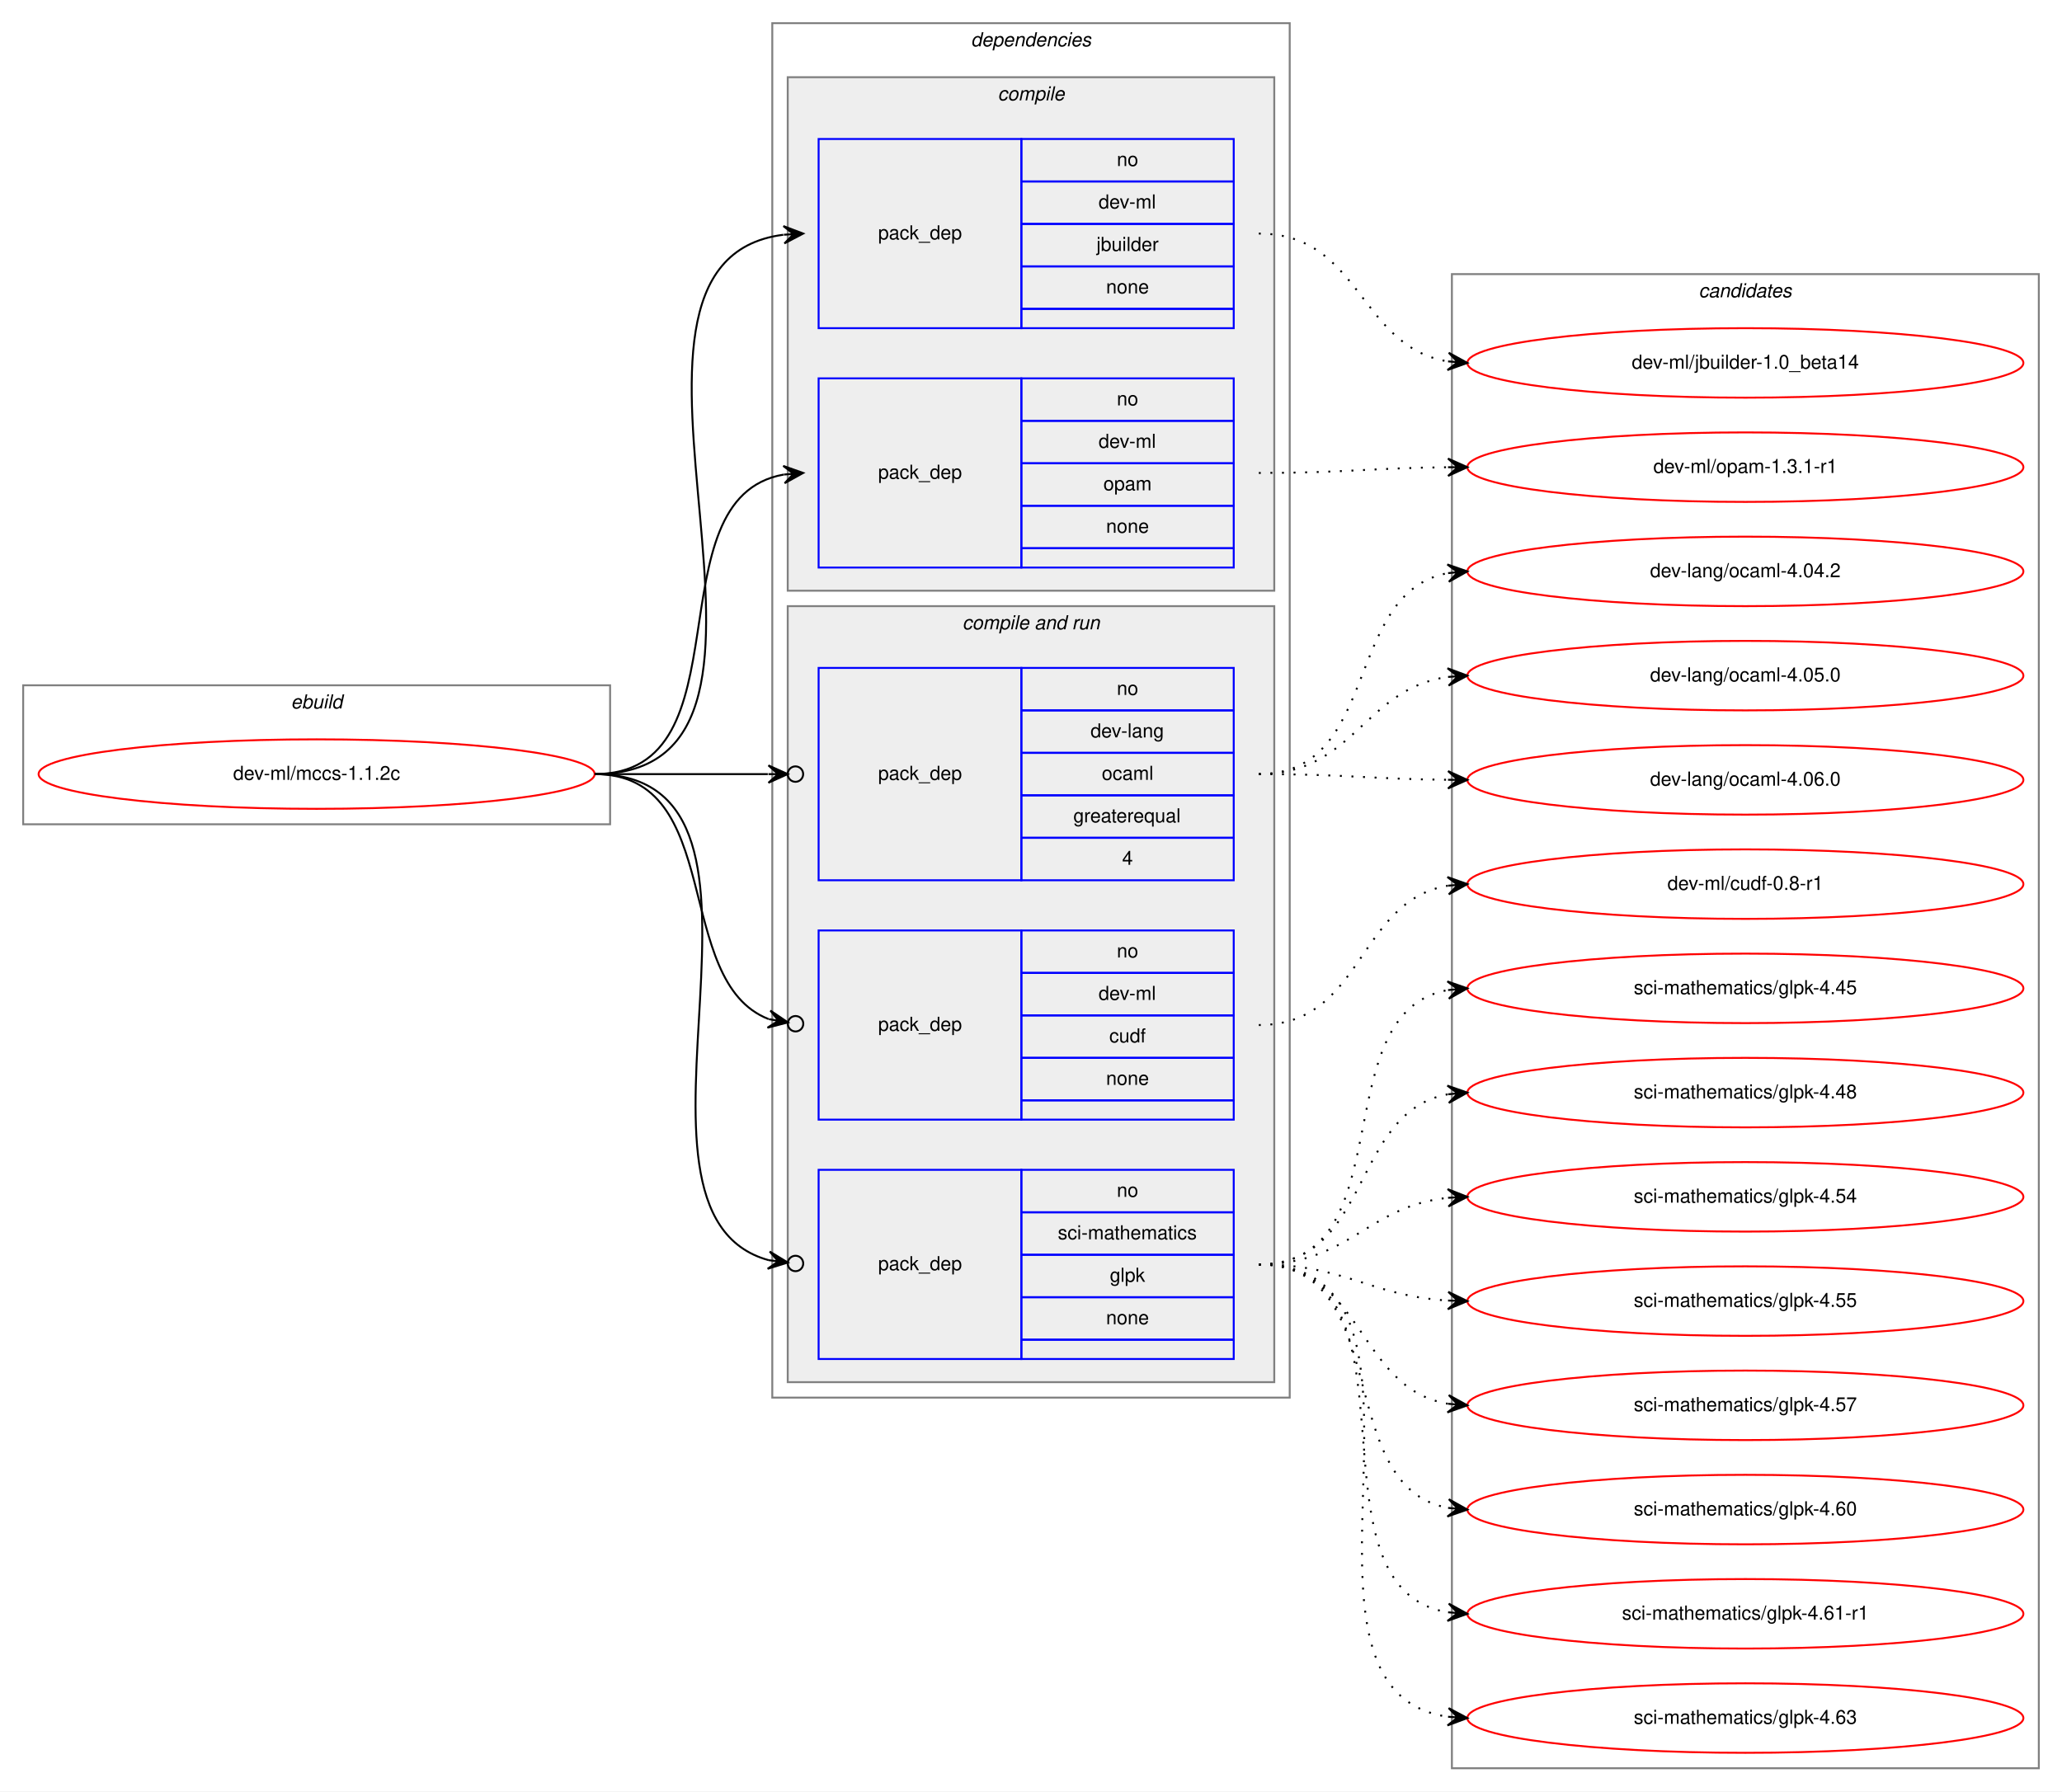
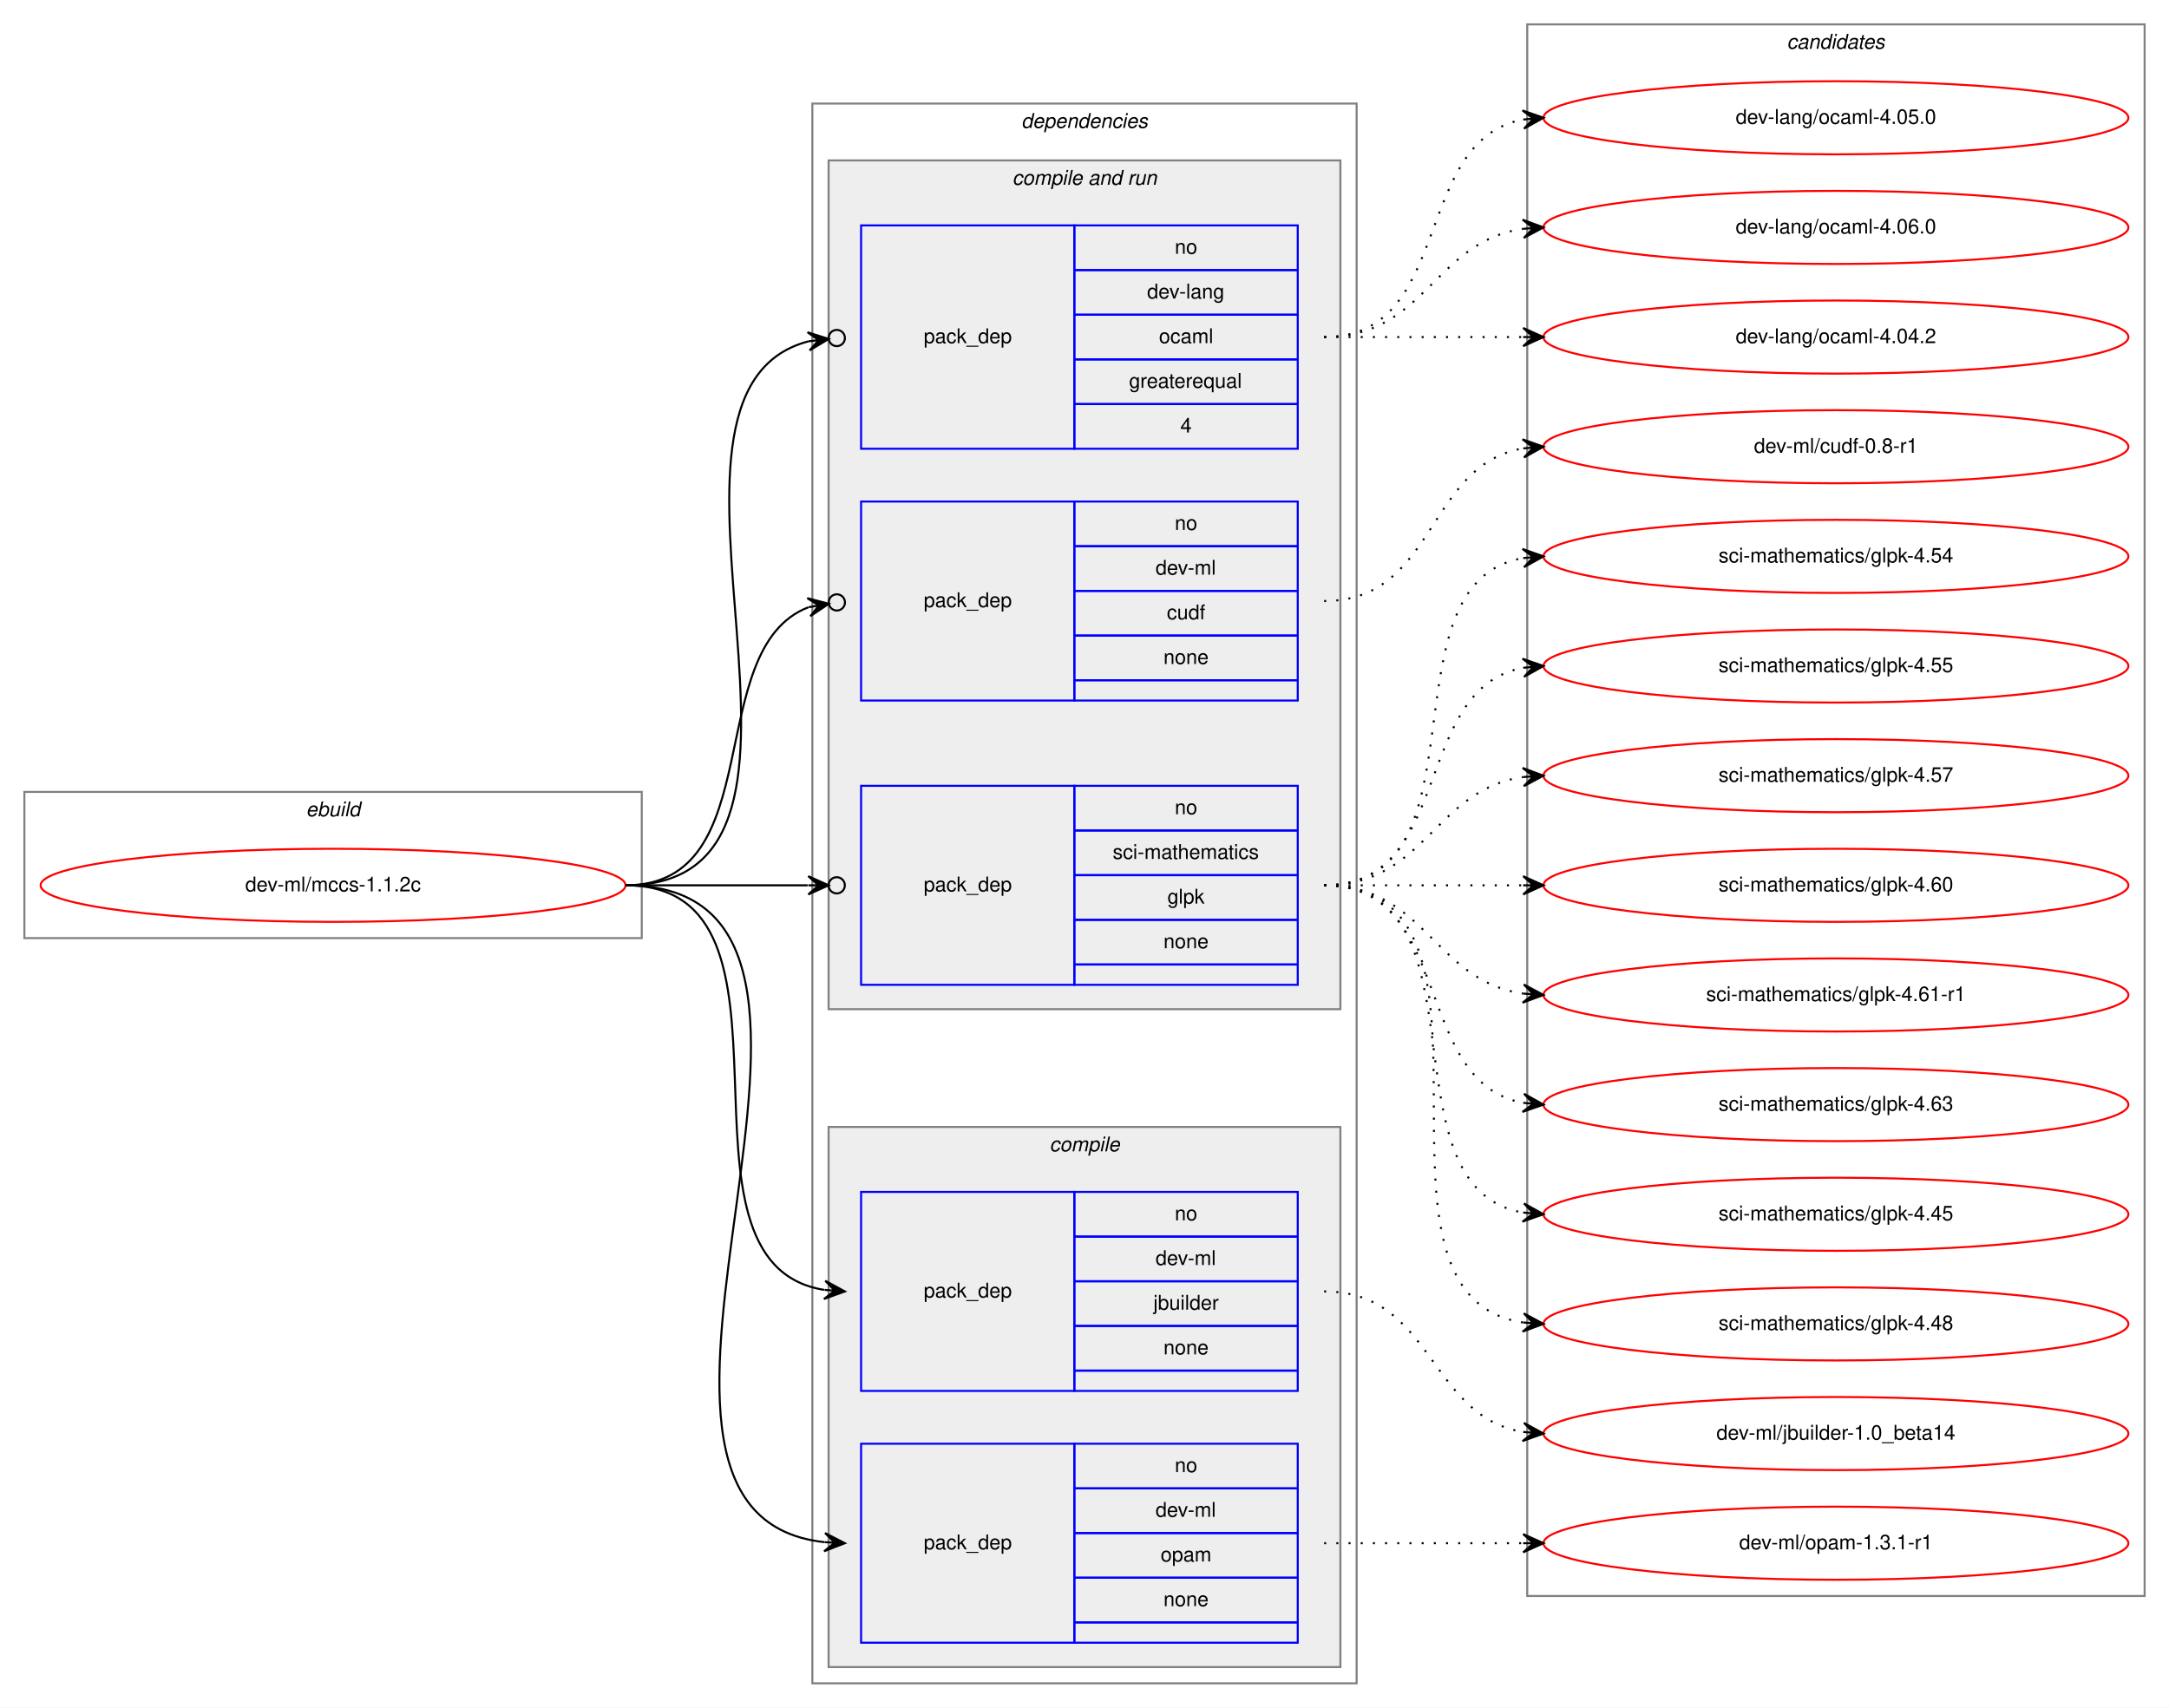
- <svg xmlns="http://www.w3.org/2000/svg" xmlns:xlink="http://www.w3.org/1999/xlink" width="1068pt" height="928pt" viewBox="0.00 0.00 1068.00 928.00">
-   <g id="graph0" class="graph" transform="scale(1 1) rotate(0) translate(4 924)">
-     <polygon fill="white" stroke="transparent" points="-4,4 -4,-924 1064,-924 1064,4 -4,4" />
+ <svg xmlns="http://www.w3.org/2000/svg" xmlns:xlink="http://www.w3.org/1999/xlink" width="1068pt" height="841pt" viewBox="0.00 0.00 1068.00 841.00">
+   <g id="graph0" class="graph" transform="scale(1 1) rotate(0) translate(4 837)">
+     <polygon fill="white" stroke="transparent" points="-4,4 -4,-837 1064,-837 1064,4 -4,4" />
    <g id="clust1" class="cluster">
-       <polygon fill="none" stroke="gray" points="8,-497 8,-569 312,-569 312,-497 8,-497" />
-       <text text-anchor="start" x="146.663" y="-557" font-family="Helvetica,sans-Serif" font-style="italic" font-size="10.00">ebuild</text>
+       <polygon fill="none" stroke="gray" points="8,-375 8,-447 312,-447 312,-375 8,-375" />
+       <text text-anchor="start" x="146.663" y="-435" font-family="Helvetica,sans-Serif" font-style="italic" font-size="10.00">ebuild</text>
    </g>
    <g id="clust2" class="cluster">
-       <polygon fill="none" stroke="gray" points="396,-200 396,-912 664,-912 664,-200 396,-200" />
-       <text text-anchor="start" x="498.875" y="-900" font-family="Helvetica,sans-Serif" font-style="italic" font-size="10.00">dependencies</text>
+       <polygon fill="none" stroke="gray" points="396,-8 396,-786 664,-786 664,-8 396,-8" />
+       <text text-anchor="start" x="498.875" y="-774" font-family="Helvetica,sans-Serif" font-style="italic" font-size="10.00">dependencies</text>
+     </g>
+     <g id="clust6" class="cluster">
+       <polygon fill="#eeeeee" stroke="gray" points="404,-340 404,-758 656,-758 656,-340 404,-340" />
+       <text text-anchor="start" x="494.437" y="-746" font-family="Helvetica,sans-Serif" font-style="italic" font-size="10.00">compile and run</text>
    </g>
    <g id="clust3" class="cluster">
-       <polygon fill="#eeeeee" stroke="gray" points="404,-618 404,-884 656,-884 656,-618 404,-618" />
-       <text text-anchor="start" x="512.778" y="-872" font-family="Helvetica,sans-Serif" font-style="italic" font-size="10.00">compile</text>
-     </g>
-     <g id="clust6" class="cluster">
-       <polygon fill="#eeeeee" stroke="gray" points="404,-208 404,-610 656,-610 656,-208 404,-208" />
-       <text text-anchor="start" x="494.437" y="-598" font-family="Helvetica,sans-Serif" font-style="italic" font-size="10.00">compile and run</text>
+       <polygon fill="#eeeeee" stroke="gray" points="404,-16 404,-282 656,-282 656,-16 404,-16" />
+       <text text-anchor="start" x="512.778" y="-270" font-family="Helvetica,sans-Serif" font-style="italic" font-size="10.00">compile</text>
    </g>
    <g id="clust11" class="cluster">
-       <polygon fill="none" stroke="gray" points="748,-8 748,-782 1052,-782 1052,-8 748,-8" />
-       <text text-anchor="start" x="875.824" y="-770" font-family="Helvetica,sans-Serif" font-style="italic" font-size="10.00">candidates</text>
+       <polygon fill="none" stroke="gray" points="748,-51 748,-825 1052,-825 1052,-51 748,-51" />
+       <text text-anchor="start" x="875.824" y="-813" font-family="Helvetica,sans-Serif" font-style="italic" font-size="10.00">candidates</text>
    </g>
    <g id="node1" class="node">
      <g id="a_node1">
        <a xlink:href="../dev-ml/mccs-1.1.2c.svg" xlink:title="dev-ml/mccs-1.1.2c">
-           <ellipse fill="none" stroke="red" cx="160" cy="-523" rx="144" ry="18" />
-           <text text-anchor="middle" x="160" y="-520" font-family="Helvetica,sans-Serif" font-size="10.00">dev-ml/mccs-1.1.2c</text>
+           <ellipse fill="none" stroke="red" cx="160" cy="-401" rx="144" ry="18" />
+           <text text-anchor="middle" x="160" y="-398" font-family="Helvetica,sans-Serif" font-size="10.00">dev-ml/mccs-1.1.2c</text>
        </a>
      </g>
    </g>
    <g id="node2" class="node">
-       <polygon fill="none" stroke="blue" points="420,-754 420,-852 525,-852 525,-754 420,-754" />
-       <text text-anchor="start" x="450.823" y="-800" font-family="Helvetica,sans-Serif" font-size="10.00">pack_dep</text>
-       <polygon fill="none" stroke="blue" points="525,-830 525,-852 635,-852 635,-830 525,-830" />
-       <text text-anchor="start" x="574.441" y="-838" font-family="Helvetica,sans-Serif" font-size="10.00">no</text>
-       <polygon fill="none" stroke="blue" points="525,-808 525,-830 635,-830 635,-808 525,-808" />
-       <text text-anchor="start" x="565.003" y="-816" font-family="Helvetica,sans-Serif" font-size="10.00">dev-ml</text>
-       <polygon fill="none" stroke="blue" points="525,-786 525,-808 635,-808 635,-786 525,-786" />
-       <text text-anchor="start" x="563.889" y="-794" font-family="Helvetica,sans-Serif" font-size="10.00">jbuilder</text>
-       <polygon fill="none" stroke="blue" points="525,-764 525,-786 635,-786 635,-764 525,-764" />
-       <text text-anchor="start" x="568.882" y="-772" font-family="Helvetica,sans-Serif" font-size="10.00">none</text>
-       <polygon fill="none" stroke="blue" points="525,-754 525,-764 635,-764 635,-754 525,-754" />
+       <polygon fill="none" stroke="blue" points="420,-152 420,-250 525,-250 525,-152 420,-152" />
+       <text text-anchor="start" x="450.823" y="-198" font-family="Helvetica,sans-Serif" font-size="10.00">pack_dep</text>
+       <polygon fill="none" stroke="blue" points="525,-228 525,-250 635,-250 635,-228 525,-228" />
+       <text text-anchor="start" x="574.441" y="-236" font-family="Helvetica,sans-Serif" font-size="10.00">no</text>
+       <polygon fill="none" stroke="blue" points="525,-206 525,-228 635,-228 635,-206 525,-206" />
+       <text text-anchor="start" x="565.003" y="-214" font-family="Helvetica,sans-Serif" font-size="10.00">dev-ml</text>
+       <polygon fill="none" stroke="blue" points="525,-184 525,-206 635,-206 635,-184 525,-184" />
+       <text text-anchor="start" x="563.889" y="-192" font-family="Helvetica,sans-Serif" font-size="10.00">jbuilder</text>
+       <polygon fill="none" stroke="blue" points="525,-162 525,-184 635,-184 635,-162 525,-162" />
+       <text text-anchor="start" x="568.882" y="-170" font-family="Helvetica,sans-Serif" font-size="10.00">none</text>
+       <polygon fill="none" stroke="blue" points="525,-152 525,-162 635,-162 635,-152 525,-152" />
    </g>
    <g id="edge1" class="edge">
-       <path fill="none" stroke="black" d="M304,-523C433.734,-523 287.083,-787.897 401.702,-802.383" />
-       <polygon fill="black" stroke="black" points="412,-803 401.749,-806.894 407.009,-802.701 402.018,-802.402 402.018,-802.402 402.018,-802.402 407.009,-802.701 402.287,-797.91 412,-803 412,-803" />
+       <path fill="none" stroke="black" d="M304,-401C401.371,-401 317.52,-215.192 401.795,-201.764" />
+       <polygon fill="black" stroke="black" points="412,-201 402.364,-206.235 407.014,-201.374 402.028,-201.747 402.028,-201.747 402.028,-201.747 407.014,-201.374 401.692,-197.26 412,-201 412,-201" />
    </g>
    <g id="node3" class="node">
-       <polygon fill="none" stroke="blue" points="420,-630 420,-728 525,-728 525,-630 420,-630" />
-       <text text-anchor="start" x="450.823" y="-676" font-family="Helvetica,sans-Serif" font-size="10.00">pack_dep</text>
-       <polygon fill="none" stroke="blue" points="525,-706 525,-728 635,-728 635,-706 525,-706" />
-       <text text-anchor="start" x="574.441" y="-714" font-family="Helvetica,sans-Serif" font-size="10.00">no</text>
-       <polygon fill="none" stroke="blue" points="525,-684 525,-706 635,-706 635,-684 525,-684" />
-       <text text-anchor="start" x="565.003" y="-692" font-family="Helvetica,sans-Serif" font-size="10.00">dev-ml</text>
-       <polygon fill="none" stroke="blue" points="525,-662 525,-684 635,-684 635,-662 525,-662" />
-       <text text-anchor="start" x="567.497" y="-670" font-family="Helvetica,sans-Serif" font-size="10.00">opam</text>
-       <polygon fill="none" stroke="blue" points="525,-640 525,-662 635,-662 635,-640 525,-640" />
-       <text text-anchor="start" x="568.882" y="-648" font-family="Helvetica,sans-Serif" font-size="10.00">none</text>
-       <polygon fill="none" stroke="blue" points="525,-630 525,-640 635,-640 635,-630 525,-630" />
+       <polygon fill="none" stroke="blue" points="420,-28 420,-126 525,-126 525,-28 420,-28" />
+       <text text-anchor="start" x="450.823" y="-74" font-family="Helvetica,sans-Serif" font-size="10.00">pack_dep</text>
+       <polygon fill="none" stroke="blue" points="525,-104 525,-126 635,-126 635,-104 525,-104" />
+       <text text-anchor="start" x="574.441" y="-112" font-family="Helvetica,sans-Serif" font-size="10.00">no</text>
+       <polygon fill="none" stroke="blue" points="525,-82 525,-104 635,-104 635,-82 525,-82" />
+       <text text-anchor="start" x="565.003" y="-90" font-family="Helvetica,sans-Serif" font-size="10.00">dev-ml</text>
+       <polygon fill="none" stroke="blue" points="525,-60 525,-82 635,-82 635,-60 525,-60" />
+       <text text-anchor="start" x="567.497" y="-68" font-family="Helvetica,sans-Serif" font-size="10.00">opam</text>
+       <polygon fill="none" stroke="blue" points="525,-38 525,-60 635,-60 635,-38 525,-38" />
+       <text text-anchor="start" x="568.882" y="-46" font-family="Helvetica,sans-Serif" font-size="10.00">none</text>
+       <polygon fill="none" stroke="blue" points="525,-28 525,-38 635,-38 635,-28 525,-28" />
    </g>
    <g id="edge2" class="edge">
-       <path fill="none" stroke="black" d="M304,-523C384.704,-523 332.617,-665.882 401.91,-678.161" />
-       <polygon fill="black" stroke="black" points="412,-679 401.661,-682.655 407.017,-678.585 402.034,-678.171 402.034,-678.171 402.034,-678.171 407.017,-678.585 402.407,-673.686 412,-679 412,-679" />
+       <path fill="none" stroke="black" d="M304,-401C452.232,-401 269.188,-92.01 401.891,-77.526" />
+       <polygon fill="black" stroke="black" points="412,-77 402.247,-82.013 407.007,-77.26 402.013,-77.519 402.013,-77.519 402.013,-77.519 407.007,-77.26 401.78,-73.025 412,-77 412,-77" />
    </g>
    <g id="node4" class="node">
-       <polygon fill="none" stroke="blue" points="420,-468 420,-578 525,-578 525,-468 420,-468" />
-       <text text-anchor="start" x="450.823" y="-520" font-family="Helvetica,sans-Serif" font-size="10.00">pack_dep</text>
-       <polygon fill="none" stroke="blue" points="525,-556 525,-578 635,-578 635,-556 525,-556" />
-       <text text-anchor="start" x="574.441" y="-564" font-family="Helvetica,sans-Serif" font-size="10.00">no</text>
-       <polygon fill="none" stroke="blue" points="525,-534 525,-556 635,-556 635,-534 525,-534" />
-       <text text-anchor="start" x="560.828" y="-542" font-family="Helvetica,sans-Serif" font-size="10.00">dev-lang</text>
-       <polygon fill="none" stroke="blue" points="525,-512 525,-534 635,-534 635,-512 525,-512" />
-       <text text-anchor="start" x="566.667" y="-520" font-family="Helvetica,sans-Serif" font-size="10.00">ocaml</text>
-       <polygon fill="none" stroke="blue" points="525,-490 525,-512 635,-512 635,-490 525,-490" />
-       <text text-anchor="start" x="551.936" y="-498" font-family="Helvetica,sans-Serif" font-size="10.00">greaterequal</text>
-       <polygon fill="none" stroke="blue" points="525,-468 525,-490 635,-490 635,-468 525,-468" />
-       <text text-anchor="start" x="577.221" y="-476" font-family="Helvetica,sans-Serif" font-size="10.00">4</text>
+       <polygon fill="none" stroke="blue" points="420,-616 420,-726 525,-726 525,-616 420,-616" />
+       <text text-anchor="start" x="450.823" y="-668" font-family="Helvetica,sans-Serif" font-size="10.00">pack_dep</text>
+       <polygon fill="none" stroke="blue" points="525,-704 525,-726 635,-726 635,-704 525,-704" />
+       <text text-anchor="start" x="574.441" y="-712" font-family="Helvetica,sans-Serif" font-size="10.00">no</text>
+       <polygon fill="none" stroke="blue" points="525,-682 525,-704 635,-704 635,-682 525,-682" />
+       <text text-anchor="start" x="560.828" y="-690" font-family="Helvetica,sans-Serif" font-size="10.00">dev-lang</text>
+       <polygon fill="none" stroke="blue" points="525,-660 525,-682 635,-682 635,-660 525,-660" />
+       <text text-anchor="start" x="566.667" y="-668" font-family="Helvetica,sans-Serif" font-size="10.00">ocaml</text>
+       <polygon fill="none" stroke="blue" points="525,-638 525,-660 635,-660 635,-638 525,-638" />
+       <text text-anchor="start" x="551.936" y="-646" font-family="Helvetica,sans-Serif" font-size="10.00">greaterequal</text>
+       <polygon fill="none" stroke="blue" points="525,-616 525,-638 635,-638 635,-616 525,-616" />
+       <text text-anchor="start" x="577.221" y="-624" font-family="Helvetica,sans-Serif" font-size="10.00">4</text>
    </g>
    <g id="edge3" class="edge">
-       <path fill="none" stroke="black" d="M304,-523C345.25,-523 359.913,-523 393.686,-523" />
-       <ellipse fill="none" stroke="black" cx="408" cy="-523" rx="4" ry="4" />
-       <polygon fill="black" stroke="black" points="404,-523 394,-527.5 399,-523 394,-523 394,-523 394,-523 399,-523 394,-518.5 404,-523 404,-523" />
+       <path fill="none" stroke="black" d="M304,-401C426.555,-401 297.585,-643.774 394.102,-668.905" />
+       <ellipse fill="none" stroke="black" cx="408.027" cy="-670.535" rx="4" ry="4" />
+       <polygon fill="black" stroke="black" points="404.054,-670.07 393.599,-673.377 399.088,-669.489 394.122,-668.907 394.122,-668.907 394.122,-668.907 399.088,-669.489 394.645,-664.438 404.054,-670.07 404.054,-670.07" />
    </g>
    <g id="node5" class="node">
-       <polygon fill="none" stroke="blue" points="420,-344 420,-442 525,-442 525,-344 420,-344" />
-       <text text-anchor="start" x="450.823" y="-390" font-family="Helvetica,sans-Serif" font-size="10.00">pack_dep</text>
-       <polygon fill="none" stroke="blue" points="525,-420 525,-442 635,-442 635,-420 525,-420" />
-       <text text-anchor="start" x="574.441" y="-428" font-family="Helvetica,sans-Serif" font-size="10.00">no</text>
-       <polygon fill="none" stroke="blue" points="525,-398 525,-420 635,-420 635,-398 525,-398" />
-       <text text-anchor="start" x="565.003" y="-406" font-family="Helvetica,sans-Serif" font-size="10.00">dev-ml</text>
-       <polygon fill="none" stroke="blue" points="525,-376 525,-398 635,-398 635,-376 525,-376" />
-       <text text-anchor="start" x="570.552" y="-384" font-family="Helvetica,sans-Serif" font-size="10.00">cudf</text>
-       <polygon fill="none" stroke="blue" points="525,-354 525,-376 635,-376 635,-354 525,-354" />
-       <text text-anchor="start" x="568.882" y="-362" font-family="Helvetica,sans-Serif" font-size="10.00">none</text>
-       <polygon fill="none" stroke="blue" points="525,-344 525,-354 635,-354 635,-344 525,-344" />
+       <polygon fill="none" stroke="blue" points="420,-492 420,-590 525,-590 525,-492 420,-492" />
+       <text text-anchor="start" x="450.823" y="-538" font-family="Helvetica,sans-Serif" font-size="10.00">pack_dep</text>
+       <polygon fill="none" stroke="blue" points="525,-568 525,-590 635,-590 635,-568 525,-568" />
+       <text text-anchor="start" x="574.441" y="-576" font-family="Helvetica,sans-Serif" font-size="10.00">no</text>
+       <polygon fill="none" stroke="blue" points="525,-546 525,-568 635,-568 635,-546 525,-546" />
+       <text text-anchor="start" x="565.003" y="-554" font-family="Helvetica,sans-Serif" font-size="10.00">dev-ml</text>
+       <polygon fill="none" stroke="blue" points="525,-524 525,-546 635,-546 635,-524 525,-524" />
+       <text text-anchor="start" x="570.552" y="-532" font-family="Helvetica,sans-Serif" font-size="10.00">cudf</text>
+       <polygon fill="none" stroke="blue" points="525,-502 525,-524 635,-524 635,-502 525,-502" />
+       <text text-anchor="start" x="568.882" y="-510" font-family="Helvetica,sans-Serif" font-size="10.00">none</text>
+       <polygon fill="none" stroke="blue" points="525,-492 525,-502 635,-502 635,-492 525,-492" />
    </g>
    <g id="edge4" class="edge">
-       <path fill="none" stroke="black" d="M304,-523C372.22,-523 343.649,-415.772 394.099,-396.085" />
-       <ellipse fill="none" stroke="black" cx="408.058" cy="-393.679" rx="4" ry="4" />
-       <polygon fill="black" stroke="black" points="404.116,-394.359 395.026,-400.492 399.189,-395.208 394.262,-396.057 394.262,-396.057 394.262,-396.057 399.189,-395.208 393.497,-391.623 404.116,-394.359 404.116,-394.359" />
+       <path fill="none" stroke="black" d="M304,-401C375.678,-401 341.071,-517.472 394.066,-537.946" />
+       <ellipse fill="none" stroke="black" cx="408.057" cy="-540.328" rx="4" ry="4" />
+       <polygon fill="black" stroke="black" points="404.114,-539.657 393.5,-542.414 399.185,-538.817 394.256,-537.978 394.256,-537.978 394.256,-537.978 399.185,-538.817 395.011,-533.542 404.114,-539.657 404.114,-539.657" />
    </g>
    <g id="node6" class="node">
-       <polygon fill="none" stroke="blue" points="420,-220 420,-318 525,-318 525,-220 420,-220" />
-       <text text-anchor="start" x="450.823" y="-266" font-family="Helvetica,sans-Serif" font-size="10.00">pack_dep</text>
-       <polygon fill="none" stroke="blue" points="525,-296 525,-318 635,-318 635,-296 525,-296" />
-       <text text-anchor="start" x="574.441" y="-304" font-family="Helvetica,sans-Serif" font-size="10.00">no</text>
-       <polygon fill="none" stroke="blue" points="525,-274 525,-296 635,-296 635,-274 525,-274" />
-       <text text-anchor="start" x="543.89" y="-282" font-family="Helvetica,sans-Serif" font-size="10.00">sci-mathematics</text>
-       <polygon fill="none" stroke="blue" points="525,-252 525,-274 635,-274 635,-252 525,-252" />
-       <text text-anchor="start" x="570.832" y="-260" font-family="Helvetica,sans-Serif" font-size="10.00">glpk</text>
-       <polygon fill="none" stroke="blue" points="525,-230 525,-252 635,-252 635,-230 525,-230" />
-       <text text-anchor="start" x="568.882" y="-238" font-family="Helvetica,sans-Serif" font-size="10.00">none</text>
-       <polygon fill="none" stroke="blue" points="525,-220 525,-230 635,-230 635,-220 525,-220" />
+       <polygon fill="none" stroke="blue" points="420,-352 420,-450 525,-450 525,-352 420,-352" />
+       <text text-anchor="start" x="450.823" y="-398" font-family="Helvetica,sans-Serif" font-size="10.00">pack_dep</text>
+       <polygon fill="none" stroke="blue" points="525,-428 525,-450 635,-450 635,-428 525,-428" />
+       <text text-anchor="start" x="574.441" y="-436" font-family="Helvetica,sans-Serif" font-size="10.00">no</text>
+       <polygon fill="none" stroke="blue" points="525,-406 525,-428 635,-428 635,-406 525,-406" />
+       <text text-anchor="start" x="543.89" y="-414" font-family="Helvetica,sans-Serif" font-size="10.00">sci-mathematics</text>
+       <polygon fill="none" stroke="blue" points="525,-384 525,-406 635,-406 635,-384 525,-384" />
+       <text text-anchor="start" x="570.832" y="-392" font-family="Helvetica,sans-Serif" font-size="10.00">glpk</text>
+       <polygon fill="none" stroke="blue" points="525,-362 525,-384 635,-384 635,-362 525,-362" />
+       <text text-anchor="start" x="568.882" y="-370" font-family="Helvetica,sans-Serif" font-size="10.00">none</text>
+       <polygon fill="none" stroke="blue" points="525,-352 525,-362 635,-362 635,-352 525,-352" />
    </g>
    <g id="edge5" class="edge">
-       <path fill="none" stroke="black" d="M304,-523C419.961,-523 303.574,-296.022 394.122,-271.196" />
-       <ellipse fill="none" stroke="black" cx="408.03" cy="-269.488" rx="4" ry="4" />
-       <polygon fill="black" stroke="black" points="404.06,-269.975 394.683,-275.661 399.097,-270.585 394.134,-271.194 394.134,-271.194 394.134,-271.194 399.097,-270.585 393.586,-266.728 404.06,-269.975 404.06,-269.975" />
+       <path fill="none" stroke="black" d="M304,-401C345.25,-401 359.913,-401 393.686,-401" />
+       <ellipse fill="none" stroke="black" cx="408" cy="-401" rx="4" ry="4" />
+       <polygon fill="black" stroke="black" points="404,-401 394,-405.5 399,-401 394,-401 394,-401 394,-401 399,-401 394,-396.5 404,-401 404,-401" />
    </g>
    <g id="node7" class="node">
      <g id="a_node7">
        <a xlink:href="../dev-ml/jbuilder-1.0_beta14.svg" xlink:title="dev-ml/jbuilder-1.0_beta14">
-           <ellipse fill="none" stroke="red" cx="900" cy="-736" rx="144" ry="18" />
-           <text text-anchor="middle" x="900" y="-733" font-family="Helvetica,sans-Serif" font-size="10.00">dev-ml/jbuilder-1.0_beta14</text>
+           <ellipse fill="none" stroke="red" cx="900" cy="-131" rx="144" ry="18" />
+           <text text-anchor="middle" x="900" y="-128" font-family="Helvetica,sans-Serif" font-size="10.00">dev-ml/jbuilder-1.0_beta14</text>
        </a>
      </g>
    </g>
    <g id="edge6" class="edge">
-       <path fill="none" stroke="black" stroke-dasharray="1,5" d="M648,-803C700.846,-803 699.899,-744.358 745.811,-736.799" />
-       <polygon fill="black" stroke="black" points="756,-736 746.383,-741.268 751.015,-736.391 746.031,-736.782 746.031,-736.782 746.031,-736.782 751.015,-736.391 745.679,-732.296 756,-736 756,-736" />
+       <path fill="none" stroke="black" stroke-dasharray="1,5" d="M648,-201C701.626,-201 699.351,-139.477 745.989,-131.786" />
+       <polygon fill="black" stroke="black" points="756,-131 746.383,-136.269 751.015,-131.391 746.031,-131.783 746.031,-131.783 746.031,-131.783 751.015,-131.391 745.678,-127.297 756,-131 756,-131" />
    </g>
    <g id="node8" class="node">
      <g id="a_node8">
        <a xlink:href="../dev-ml/opam-1.3.1-r1.svg" xlink:title="dev-ml/opam-1.3.1-r1">
-           <ellipse fill="none" stroke="red" cx="900" cy="-682" rx="144" ry="18" />
-           <text text-anchor="middle" x="900" y="-679" font-family="Helvetica,sans-Serif" font-size="10.00">dev-ml/opam-1.3.1-r1</text>
+           <ellipse fill="none" stroke="red" cx="900" cy="-77" rx="144" ry="18" />
+           <text text-anchor="middle" x="900" y="-74" font-family="Helvetica,sans-Serif" font-size="10.00">dev-ml/opam-1.3.1-r1</text>
        </a>
      </g>
    </g>
    <g id="edge7" class="edge">
-       <path fill="none" stroke="black" stroke-dasharray="1,5" d="M648,-679C692.455,-679 706.007,-681.571 745.875,-681.953" />
-       <polygon fill="black" stroke="black" points="756,-682 745.979,-686.453 751,-681.977 746,-681.953 746,-681.953 746,-681.953 751,-681.977 746.021,-677.453 756,-682 756,-682" />
+       <path fill="none" stroke="black" stroke-dasharray="1,5" d="M648,-77C692.438,-77 706.02,-77 745.878,-77" />
+       <polygon fill="black" stroke="black" points="756,-77 746,-81.5 751,-77 746,-77 746,-77 746,-77 751,-77 746,-72.5 756,-77 756,-77" />
    </g>
    <g id="node9" class="node">
      <g id="a_node9">
        <a xlink:href="../dev-lang/ocaml-4.04.2.svg" xlink:title="dev-lang/ocaml-4.04.2">
-           <ellipse fill="none" stroke="red" cx="900" cy="-628" rx="144" ry="18" />
-           <text text-anchor="middle" x="900" y="-625" font-family="Helvetica,sans-Serif" font-size="10.00">dev-lang/ocaml-4.04.2</text>
+           <ellipse fill="none" stroke="red" cx="900" cy="-671" rx="144" ry="18" />
+           <text text-anchor="middle" x="900" y="-668" font-family="Helvetica,sans-Serif" font-size="10.00">dev-lang/ocaml-4.04.2</text>
        </a>
      </g>
    </g>
    <g id="edge8" class="edge">
-       <path fill="none" stroke="black" stroke-dasharray="1,5" d="M648,-523C711.285,-523 691.608,-616.83 745.819,-627.092" />
-       <polygon fill="black" stroke="black" points="756,-628 745.64,-631.594 751.02,-627.556 746.04,-627.112 746.04,-627.112 746.04,-627.112 751.02,-627.556 746.439,-622.63 756,-628 756,-628" />
+       <path fill="none" stroke="black" stroke-dasharray="1,5" d="M648,-671C692.438,-671 706.02,-671 745.878,-671" />
+       <polygon fill="black" stroke="black" points="756,-671 746,-675.5 751,-671 746,-671 746,-671 746,-671 751,-671 746,-666.5 756,-671 756,-671" />
    </g>
    <g id="node10" class="node">
      <g id="a_node10">
        <a xlink:href="../dev-lang/ocaml-4.05.0.svg" xlink:title="dev-lang/ocaml-4.05.0">
-           <ellipse fill="none" stroke="red" cx="900" cy="-574" rx="144" ry="18" />
-           <text text-anchor="middle" x="900" y="-571" font-family="Helvetica,sans-Serif" font-size="10.00">dev-lang/ocaml-4.05.0</text>
+           <ellipse fill="none" stroke="red" cx="900" cy="-779" rx="144" ry="18" />
+           <text text-anchor="middle" x="900" y="-776" font-family="Helvetica,sans-Serif" font-size="10.00">dev-lang/ocaml-4.05.0</text>
        </a>
      </g>
    </g>
    <g id="edge9" class="edge">
-       <path fill="none" stroke="black" stroke-dasharray="1,5" d="M648,-523C697.454,-523 702.427,-567.266 745.8,-573.318" />
-       <polygon fill="black" stroke="black" points="756,-574 745.722,-577.822 751.011,-573.666 746.022,-573.332 746.022,-573.332 746.022,-573.332 751.011,-573.666 746.323,-568.842 756,-574 756,-574" />
+       <path fill="none" stroke="black" stroke-dasharray="1,5" d="M648,-671C712.303,-671 690.78,-767.91 746.031,-778.131" />
+       <polygon fill="black" stroke="black" points="756,-779 745.647,-782.614 751.019,-778.566 746.038,-778.131 746.038,-778.131 746.038,-778.131 751.019,-778.566 746.429,-773.648 756,-779 756,-779" />
    </g>
    <g id="node11" class="node">
      <g id="a_node11">
        <a xlink:href="../dev-lang/ocaml-4.06.0.svg" xlink:title="dev-lang/ocaml-4.06.0">
-           <ellipse fill="none" stroke="red" cx="900" cy="-520" rx="144" ry="18" />
-           <text text-anchor="middle" x="900" y="-517" font-family="Helvetica,sans-Serif" font-size="10.00">dev-lang/ocaml-4.06.0</text>
+           <ellipse fill="none" stroke="red" cx="900" cy="-725" rx="144" ry="18" />
+           <text text-anchor="middle" x="900" y="-722" font-family="Helvetica,sans-Serif" font-size="10.00">dev-lang/ocaml-4.06.0</text>
        </a>
      </g>
    </g>
    <g id="edge10" class="edge">
-       <path fill="none" stroke="black" stroke-dasharray="1,5" d="M648,-523C692.455,-523 706.007,-520.429 745.875,-520.047" />
-       <polygon fill="black" stroke="black" points="756,-520 746.021,-524.547 751,-520.023 746,-520.047 746,-520.047 746,-520.047 751,-520.023 745.979,-515.547 756,-520 756,-520" />
+       <path fill="none" stroke="black" stroke-dasharray="1,5" d="M648,-671C698.102,-671 702.012,-718.066 745.979,-724.317" />
+       <polygon fill="black" stroke="black" points="756,-725 745.717,-728.81 751.012,-724.66 746.023,-724.32 746.023,-724.32 746.023,-724.32 751.012,-724.66 746.329,-719.831 756,-725 756,-725" />
    </g>
    <g id="node12" class="node">
      <g id="a_node12">
        <a xlink:href="../dev-ml/cudf-0.8-r1.svg" xlink:title="dev-ml/cudf-0.8-r1">
-           <ellipse fill="none" stroke="red" cx="900" cy="-466" rx="144" ry="18" />
-           <text text-anchor="middle" x="900" y="-463" font-family="Helvetica,sans-Serif" font-size="10.00">dev-ml/cudf-0.8-r1</text>
+           <ellipse fill="none" stroke="red" cx="900" cy="-617" rx="144" ry="18" />
+           <text text-anchor="middle" x="900" y="-614" font-family="Helvetica,sans-Serif" font-size="10.00">dev-ml/cudf-0.8-r1</text>
        </a>
      </g>
    </g>
    <g id="edge11" class="edge">
-       <path fill="none" stroke="black" stroke-dasharray="1,5" d="M648,-393C702.316,-393 698.791,-457.16 745.876,-465.18" />
-       <polygon fill="black" stroke="black" points="756,-466 745.669,-469.678 751.016,-465.596 746.033,-465.193 746.033,-465.193 746.033,-465.193 751.016,-465.596 746.396,-460.707 756,-466 756,-466" />
+       <path fill="none" stroke="black" stroke-dasharray="1,5" d="M648,-541C703.025,-541 698.214,-607.797 745.76,-616.146" />
+       <polygon fill="black" stroke="black" points="756,-617 745.661,-620.654 751.017,-616.585 746.035,-616.169 746.035,-616.169 746.035,-616.169 751.017,-616.585 746.408,-611.685 756,-617 756,-617" />
    </g>
    <g id="node13" class="node">
      <g id="a_node13">
        <a xlink:href="../sci-mathematics/glpk-4.45.svg" xlink:title="sci-mathematics/glpk-4.45">
-           <ellipse fill="none" stroke="red" cx="900" cy="-412" rx="144" ry="18" />
-           <text text-anchor="middle" x="900" y="-409" font-family="Helvetica,sans-Serif" font-size="10.00">sci-mathematics/glpk-4.45</text>
+           <ellipse fill="none" stroke="red" cx="900" cy="-239" rx="144" ry="18" />
+           <text text-anchor="middle" x="900" y="-236" font-family="Helvetica,sans-Serif" font-size="10.00">sci-mathematics/glpk-4.45</text>
        </a>
      </g>
    </g>
    <g id="edge12" class="edge">
-       <path fill="none" stroke="black" stroke-dasharray="1,5" d="M648,-269C723.912,-269 680.876,-398.908 745.636,-411.087" />
-       <polygon fill="black" stroke="black" points="756,-412 745.644,-415.605 751.019,-411.561 746.039,-411.122 746.039,-411.122 746.039,-411.122 751.019,-411.561 746.434,-406.64 756,-412 756,-412" />
+       <path fill="none" stroke="black" stroke-dasharray="1,5" d="M648,-401C730.815,-401 674.779,-252.623 745.661,-239.872" />
+       <polygon fill="black" stroke="black" points="756,-239 746.413,-244.324 751.018,-239.42 746.035,-239.84 746.035,-239.84 746.035,-239.84 751.018,-239.42 745.657,-235.356 756,-239 756,-239" />
    </g>
    <g id="node14" class="node">
      <g id="a_node14">
        <a xlink:href="../sci-mathematics/glpk-4.48.svg" xlink:title="sci-mathematics/glpk-4.48">
-           <ellipse fill="none" stroke="red" cx="900" cy="-358" rx="144" ry="18" />
-           <text text-anchor="middle" x="900" y="-355" font-family="Helvetica,sans-Serif" font-size="10.00">sci-mathematics/glpk-4.48</text>
+           <ellipse fill="none" stroke="red" cx="900" cy="-185" rx="144" ry="18" />
+           <text text-anchor="middle" x="900" y="-182" font-family="Helvetica,sans-Serif" font-size="10.00">sci-mathematics/glpk-4.48</text>
        </a>
      </g>
    </g>
    <g id="edge13" class="edge">
-       <path fill="none" stroke="black" stroke-dasharray="1,5" d="M648,-269C706.554,-269 695.453,-347.876 745.845,-357.119" />
-       <polygon fill="black" stroke="black" points="756,-358 745.649,-361.619 751.019,-357.568 746.037,-357.136 746.037,-357.136 746.037,-357.136 751.019,-357.568 746.426,-352.653 756,-358 756,-358" />
+       <path fill="none" stroke="black" stroke-dasharray="1,5" d="M648,-401C751.768,-401 655.516,-199.106 746.001,-185.699" />
+       <polygon fill="black" stroke="black" points="756,-185 746.338,-190.186 751.012,-185.349 746.024,-185.697 746.024,-185.697 746.024,-185.697 751.012,-185.349 745.711,-181.208 756,-185 756,-185" />
    </g>
    <g id="node15" class="node">
      <g id="a_node15">
        <a xlink:href="../sci-mathematics/glpk-4.54.svg" xlink:title="sci-mathematics/glpk-4.54">
-           <ellipse fill="none" stroke="red" cx="900" cy="-304" rx="144" ry="18" />
-           <text text-anchor="middle" x="900" y="-301" font-family="Helvetica,sans-Serif" font-size="10.00">sci-mathematics/glpk-4.54</text>
+           <ellipse fill="none" stroke="red" cx="900" cy="-563" rx="144" ry="18" />
+           <text text-anchor="middle" x="900" y="-560" font-family="Helvetica,sans-Serif" font-size="10.00">sci-mathematics/glpk-4.54</text>
        </a>
      </g>
    </g>
    <g id="edge14" class="edge">
-       <path fill="none" stroke="black" stroke-dasharray="1,5" d="M648,-269C694.91,-269 704.332,-299.251 745.97,-303.505" />
-       <polygon fill="black" stroke="black" points="756,-304 745.79,-308.002 751.006,-303.754 746.012,-303.507 746.012,-303.507 746.012,-303.507 751.006,-303.754 746.234,-299.013 756,-304 756,-304" />
+       <path fill="none" stroke="black" stroke-dasharray="1,5" d="M648,-401C730.815,-401 674.779,-549.377 745.661,-562.128" />
+       <polygon fill="black" stroke="black" points="756,-563 745.657,-566.644 751.018,-562.58 746.035,-562.16 746.035,-562.16 746.035,-562.16 751.018,-562.58 746.413,-557.676 756,-563 756,-563" />
    </g>
    <g id="node16" class="node">
      <g id="a_node16">
        <a xlink:href="../sci-mathematics/glpk-4.55.svg" xlink:title="sci-mathematics/glpk-4.55">
-           <ellipse fill="none" stroke="red" cx="900" cy="-250" rx="144" ry="18" />
-           <text text-anchor="middle" x="900" y="-247" font-family="Helvetica,sans-Serif" font-size="10.00">sci-mathematics/glpk-4.55</text>
+           <ellipse fill="none" stroke="red" cx="900" cy="-509" rx="144" ry="18" />
+           <text text-anchor="middle" x="900" y="-506" font-family="Helvetica,sans-Serif" font-size="10.00">sci-mathematics/glpk-4.55</text>
        </a>
      </g>
    </g>
    <g id="edge15" class="edge">
-       <path fill="none" stroke="black" stroke-dasharray="1,5" d="M648,-269C693.215,-269 705.542,-252.647 746.004,-250.283" />
-       <polygon fill="black" stroke="black" points="756,-250 746.132,-254.782 751.002,-250.142 746.004,-250.283 746.004,-250.283 746.004,-250.283 751.002,-250.142 745.876,-245.785 756,-250 756,-250" />
+       <path fill="none" stroke="black" stroke-dasharray="1,5" d="M648,-401C712.303,-401 690.78,-497.91 746.031,-508.131" />
+       <polygon fill="black" stroke="black" points="756,-509 745.647,-512.614 751.019,-508.566 746.038,-508.131 746.038,-508.131 746.038,-508.131 751.019,-508.566 746.429,-503.648 756,-509 756,-509" />
    </g>
    <g id="node17" class="node">
      <g id="a_node17">
        <a xlink:href="../sci-mathematics/glpk-4.57.svg" xlink:title="sci-mathematics/glpk-4.57">
-           <ellipse fill="none" stroke="red" cx="900" cy="-196" rx="144" ry="18" />
-           <text text-anchor="middle" x="900" y="-193" font-family="Helvetica,sans-Serif" font-size="10.00">sci-mathematics/glpk-4.57</text>
+           <ellipse fill="none" stroke="red" cx="900" cy="-455" rx="144" ry="18" />
+           <text text-anchor="middle" x="900" y="-452" font-family="Helvetica,sans-Serif" font-size="10.00">sci-mathematics/glpk-4.57</text>
        </a>
      </g>
    </g>
    <g id="edge16" class="edge">
-       <path fill="none" stroke="black" stroke-dasharray="1,5" d="M648,-269C702.316,-269 698.791,-204.84 745.876,-196.82" />
-       <polygon fill="black" stroke="black" points="756,-196 746.396,-201.293 751.016,-196.404 746.033,-196.807 746.033,-196.807 746.033,-196.807 751.016,-196.404 745.669,-192.322 756,-196 756,-196" />
+       <path fill="none" stroke="black" stroke-dasharray="1,5" d="M648,-401C698.102,-401 702.012,-448.066 745.979,-454.317" />
+       <polygon fill="black" stroke="black" points="756,-455 745.717,-458.81 751.012,-454.66 746.023,-454.32 746.023,-454.32 746.023,-454.32 751.012,-454.66 746.329,-449.831 756,-455 756,-455" />
    </g>
    <g id="node18" class="node">
      <g id="a_node18">
        <a xlink:href="../sci-mathematics/glpk-4.60.svg" xlink:title="sci-mathematics/glpk-4.60">
-           <ellipse fill="none" stroke="red" cx="900" cy="-142" rx="144" ry="18" />
-           <text text-anchor="middle" x="900" y="-139" font-family="Helvetica,sans-Serif" font-size="10.00">sci-mathematics/glpk-4.60</text>
+           <ellipse fill="none" stroke="red" cx="900" cy="-401" rx="144" ry="18" />
+           <text text-anchor="middle" x="900" y="-398" font-family="Helvetica,sans-Serif" font-size="10.00">sci-mathematics/glpk-4.60</text>
        </a>
      </g>
    </g>
    <g id="edge17" class="edge">
-       <path fill="none" stroke="black" stroke-dasharray="1,5" d="M648,-269C718.476,-269 685.558,-154.1 745.937,-142.879" />
-       <polygon fill="black" stroke="black" points="756,-142 746.429,-147.353 751.019,-142.435 746.038,-142.87 746.038,-142.87 746.038,-142.87 751.019,-142.435 745.646,-138.387 756,-142 756,-142" />
+       <path fill="none" stroke="black" stroke-dasharray="1,5" d="M648,-401C692.438,-401 706.02,-401 745.878,-401" />
+       <polygon fill="black" stroke="black" points="756,-401 746,-405.5 751,-401 746,-401 746,-401 746,-401 751,-401 746,-396.5 756,-401 756,-401" />
    </g>
    <g id="node19" class="node">
      <g id="a_node19">
        <a xlink:href="../sci-mathematics/glpk-4.61-r1.svg" xlink:title="sci-mathematics/glpk-4.61-r1">
-           <ellipse fill="none" stroke="red" cx="900" cy="-88" rx="144" ry="18" />
-           <text text-anchor="middle" x="900" y="-85" font-family="Helvetica,sans-Serif" font-size="10.00">sci-mathematics/glpk-4.61-r1</text>
+           <ellipse fill="none" stroke="red" cx="900" cy="-347" rx="144" ry="18" />
+           <text text-anchor="middle" x="900" y="-344" font-family="Helvetica,sans-Serif" font-size="10.00">sci-mathematics/glpk-4.61-r1</text>
        </a>
      </g>
    </g>
    <g id="edge18" class="edge">
-       <path fill="none" stroke="black" stroke-dasharray="1,5" d="M648,-269C738.017,-269 668.259,-101.864 745.794,-88.807" />
-       <polygon fill="black" stroke="black" points="756,-88 746.386,-93.274 751.016,-88.394 746.031,-88.788 746.031,-88.788 746.031,-88.788 751.016,-88.394 745.676,-84.302 756,-88 756,-88" />
+       <path fill="none" stroke="black" stroke-dasharray="1,5" d="M648,-401C698.102,-401 702.012,-353.934 745.979,-347.683" />
+       <polygon fill="black" stroke="black" points="756,-347 746.329,-352.169 751.012,-347.34 746.023,-347.68 746.023,-347.68 746.023,-347.68 751.012,-347.34 745.717,-343.19 756,-347 756,-347" />
    </g>
    <g id="node20" class="node">
      <g id="a_node20">
        <a xlink:href="../sci-mathematics/glpk-4.63.svg" xlink:title="sci-mathematics/glpk-4.63">
-           <ellipse fill="none" stroke="red" cx="900" cy="-34" rx="144" ry="18" />
-           <text text-anchor="middle" x="900" y="-31" font-family="Helvetica,sans-Serif" font-size="10.00">sci-mathematics/glpk-4.63</text>
+           <ellipse fill="none" stroke="red" cx="900" cy="-293" rx="144" ry="18" />
+           <text text-anchor="middle" x="900" y="-290" font-family="Helvetica,sans-Serif" font-size="10.00">sci-mathematics/glpk-4.63</text>
        </a>
      </g>
    </g>
    <g id="edge19" class="edge">
-       <path fill="none" stroke="black" stroke-dasharray="1,5" d="M648,-269C759.354,-269 648.441,-48.458 745.903,-34.674" />
-       <polygon fill="black" stroke="black" points="756,-34 746.322,-39.156 751.011,-34.333 746.022,-34.666 746.022,-34.666 746.022,-34.666 751.011,-34.333 745.722,-30.176 756,-34 756,-34" />
+       <path fill="none" stroke="black" stroke-dasharray="1,5" d="M648,-401C712.303,-401 690.78,-304.09 746.031,-293.869" />
+       <polygon fill="black" stroke="black" points="756,-293 746.429,-298.352 751.019,-293.434 746.038,-293.869 746.038,-293.869 746.038,-293.869 751.019,-293.434 745.647,-289.386 756,-293 756,-293" />
    </g>
  </g>
</svg>
